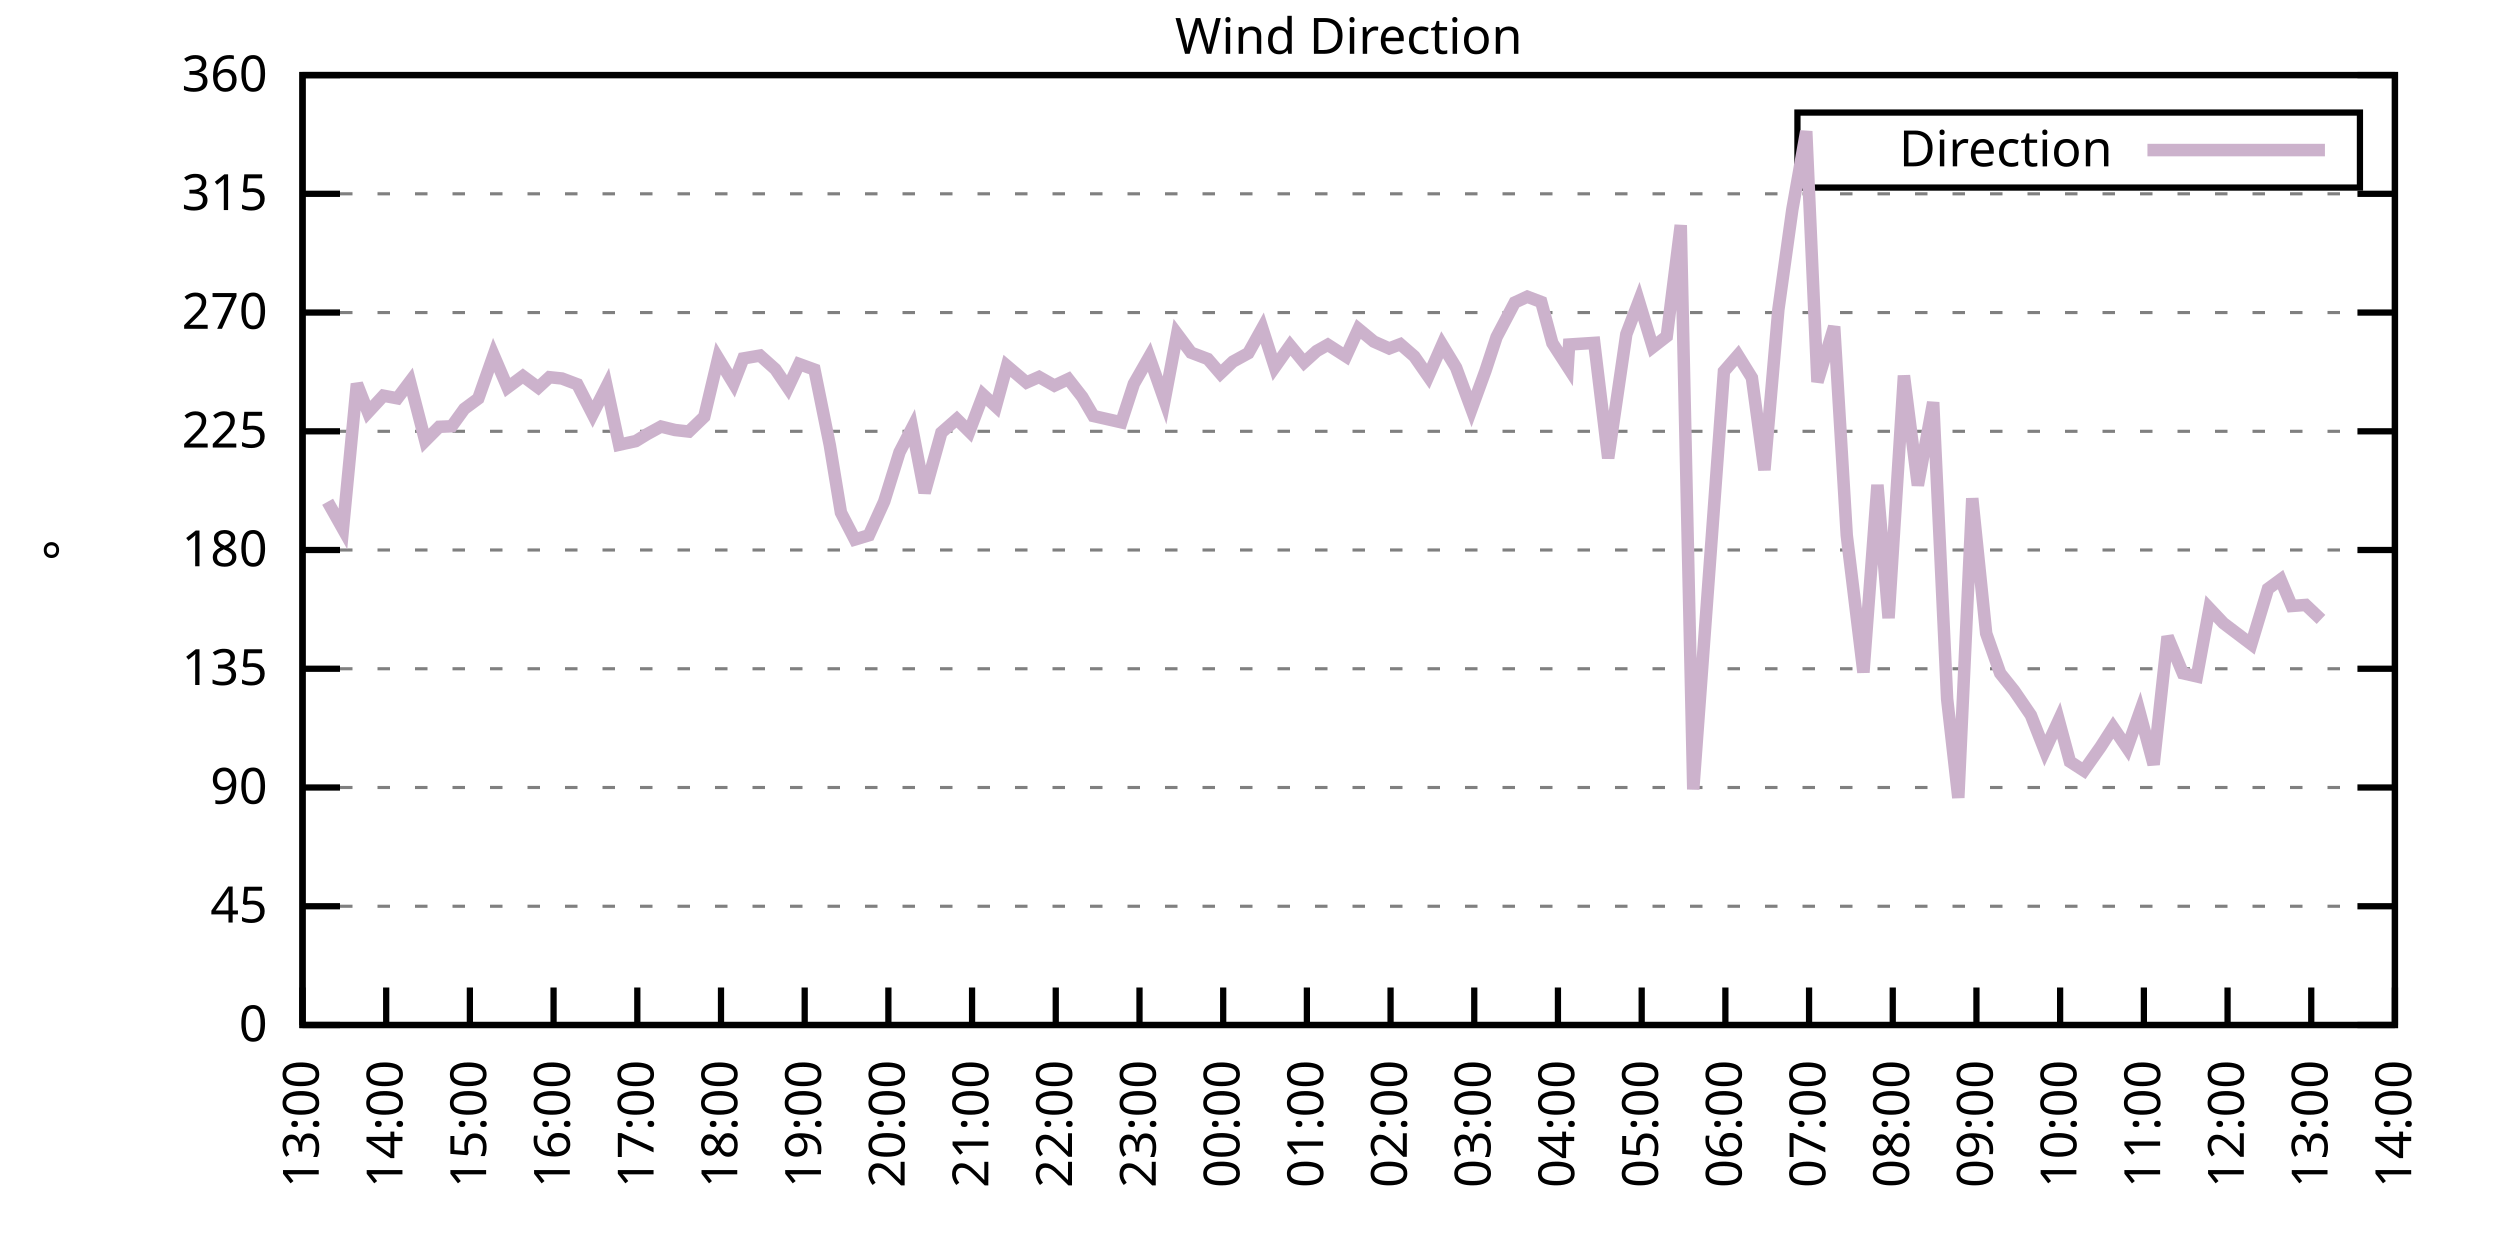
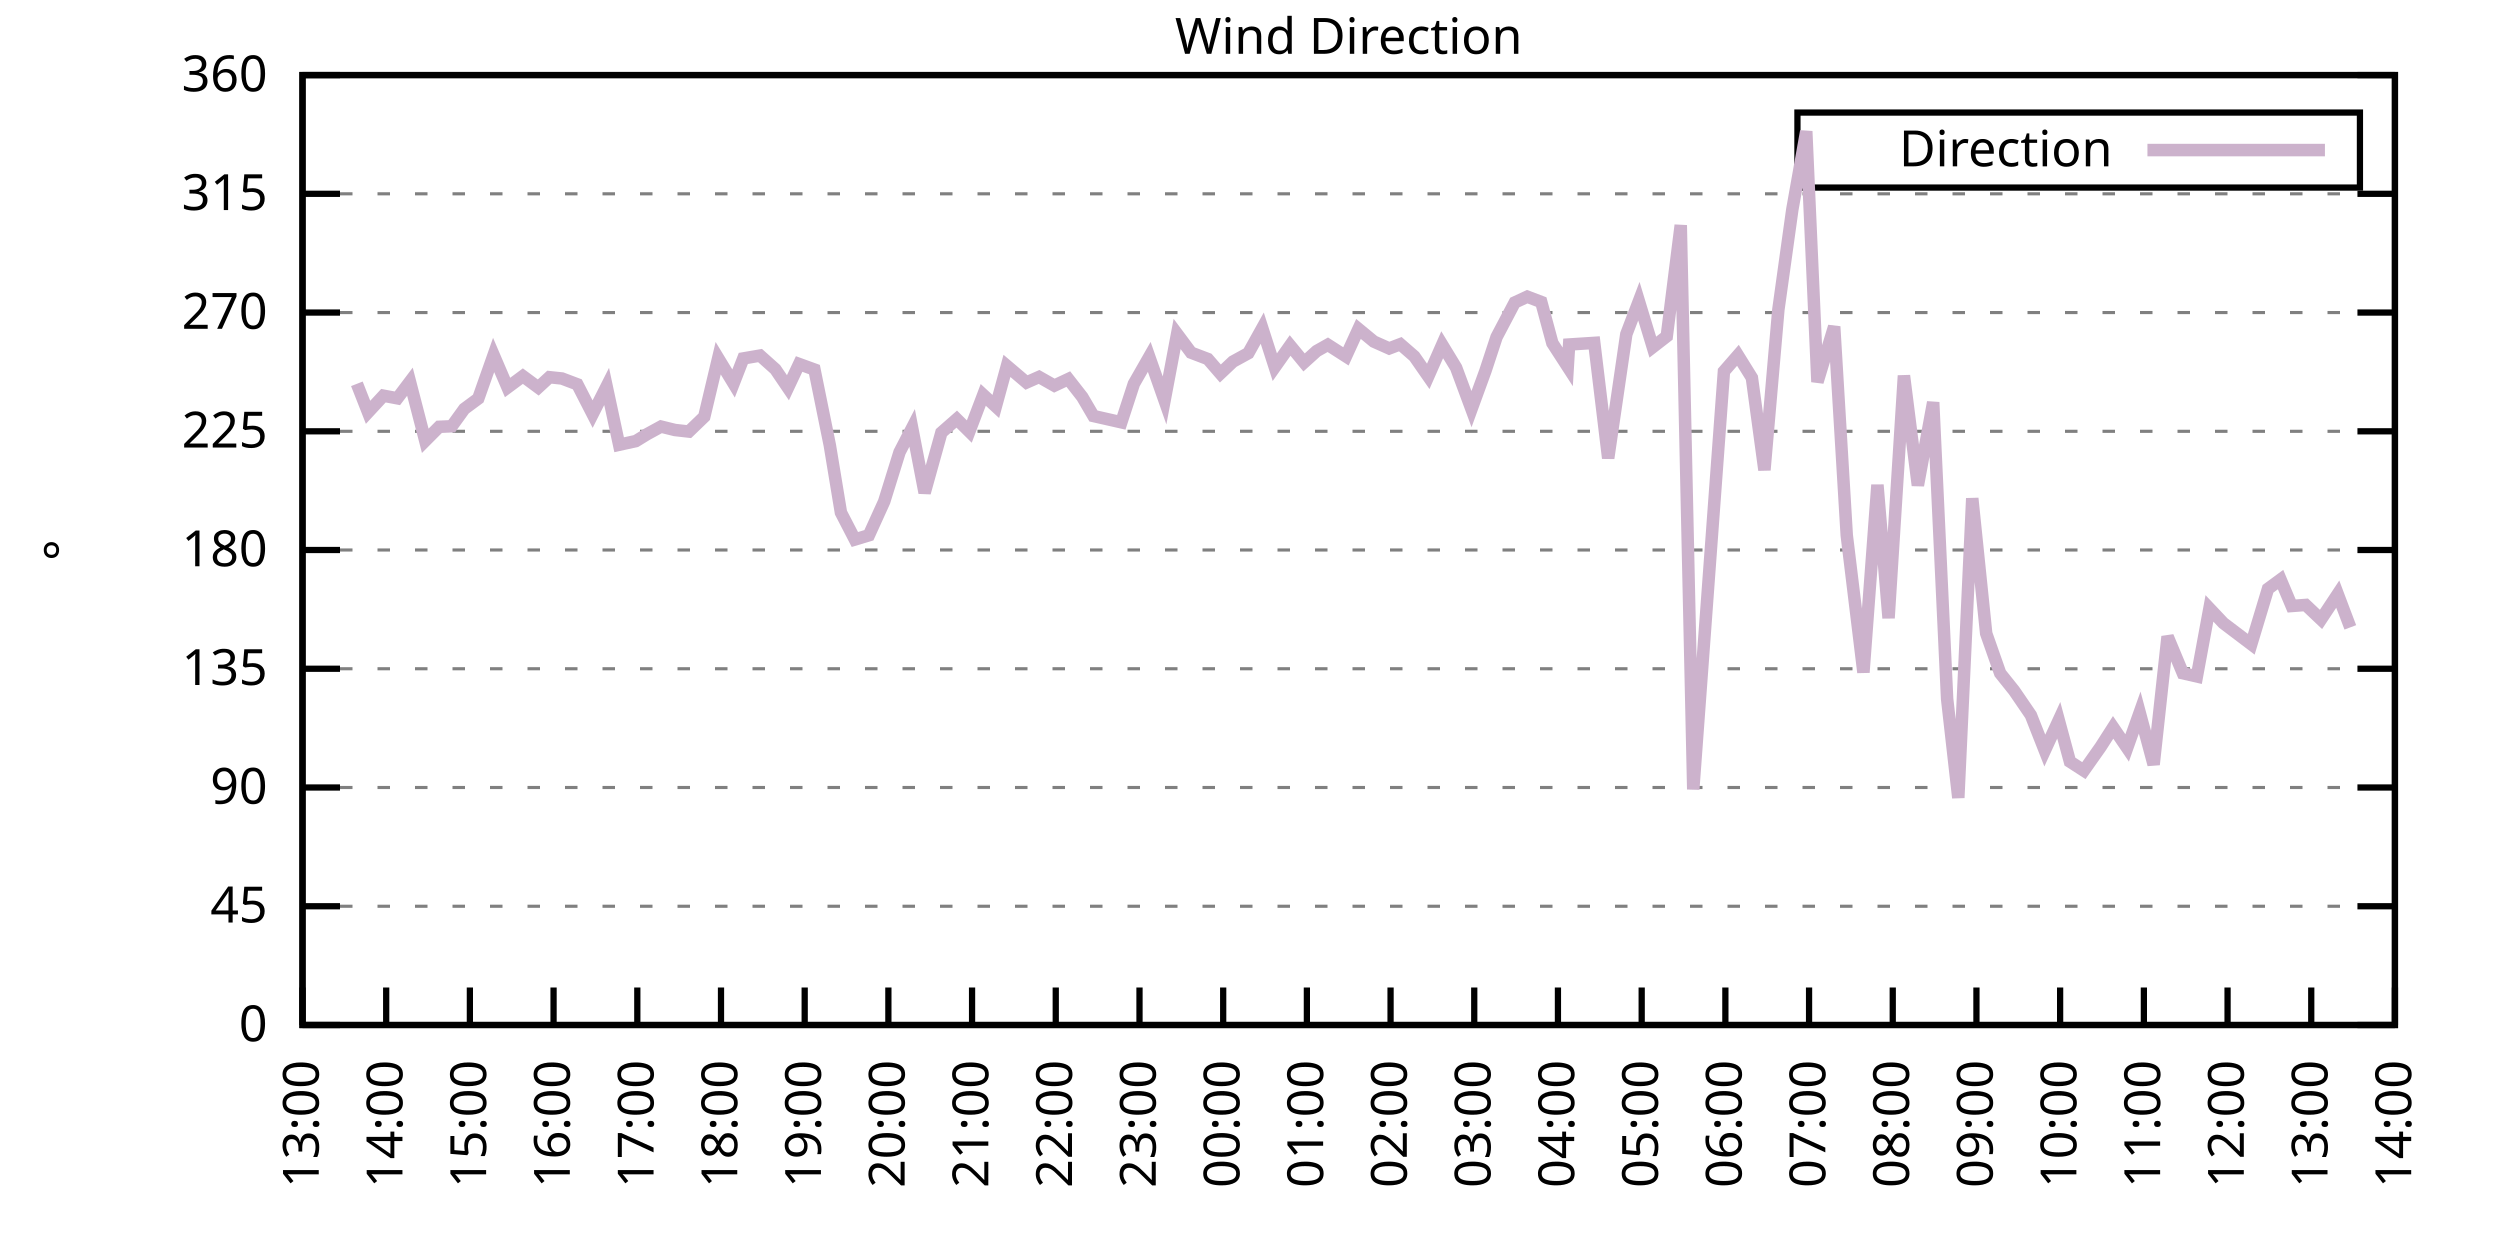
<svg xmlns="http://www.w3.org/2000/svg" xmlns:xlink="http://www.w3.org/1999/xlink" width="400" height="200" viewBox="0 0 400 200">
  <g id="gnuplot_canvas">
    <rect x="0" y="0" width="400" height="200" fill="none" />
    <defs>
      <circle id="gpDot" r="0.5" stroke-width="0.5" stroke="currentColor" />
      <path id="gpPt0" stroke-width="0.333" stroke="currentColor" d="M-1,0 h2 M0,-1 v2" />
      <path id="gpPt1" stroke-width="0.333" stroke="currentColor" d="M-1,-1 L1,1 M1,-1 L-1,1" />
      <path id="gpPt2" stroke-width="0.333" stroke="currentColor" d="M-1,0 L1,0 M0,-1 L0,1 M-1,-1 L1,1 M-1,1 L1,-1" />
      <rect id="gpPt3" stroke-width="0.333" stroke="currentColor" x="-1" y="-1" width="2" height="2" />
      <rect id="gpPt4" stroke-width="0.333" stroke="currentColor" fill="currentColor" x="-1" y="-1" width="2" height="2" />
      <circle id="gpPt5" stroke-width="0.333" stroke="currentColor" cx="0" cy="0" r="1" />
      <use xlink:href="#gpPt5" id="gpPt6" fill="currentColor" stroke="none" />
      <path id="gpPt7" stroke-width="0.333" stroke="currentColor" d="M0,-1.33 L-1.33,0.67 L1.33,0.67 z" />
      <use xlink:href="#gpPt7" id="gpPt8" fill="currentColor" stroke="none" />
      <use xlink:href="#gpPt7" id="gpPt9" stroke="currentColor" transform="rotate(180)" />
      <use xlink:href="#gpPt9" id="gpPt10" fill="currentColor" stroke="none" />
      <use xlink:href="#gpPt3" id="gpPt11" stroke="currentColor" transform="rotate(45)" />
      <use xlink:href="#gpPt11" id="gpPt12" fill="currentColor" stroke="none" />
      <path id="gpPt13" stroke-width="0.333" stroke="currentColor" d="M0,1.330 L1.265,0.411 L0.782,-1.067 L-0.782,-1.076 L-1.265,0.411 z" />
      <use xlink:href="#gpPt13" id="gpPt14" fill="currentColor" stroke="none" />
      <filter id="textbox" filterUnits="objectBoundingBox" x="0" y="0" height="1" width="1">
        <feFlood flood-color="white" flood-opacity="1" result="bgnd" />
        <feComposite in="SourceGraphic" in2="bgnd" operator="atop" />
      </filter>
      <filter id="greybox" filterUnits="objectBoundingBox" x="0" y="0" height="1" width="1">
        <feFlood flood-color="lightgrey" flood-opacity="1" result="grey" />
        <feComposite in="SourceGraphic" in2="grey" operator="atop" />
      </filter>
    </defs>
    <g fill="none" color="white" stroke="currentColor" stroke-width="1.00" stroke-linecap="butt" stroke-linejoin="miter">
</g>
    <g fill="none" color="black" stroke="currentColor" stroke-width="1.00" stroke-linecap="butt" stroke-linejoin="miter">
      <g stroke="none" shape-rendering="crispEdges">
        <polygon fill="rgb(255, 255, 255)" points="48.40,164.00 383.18,164.00 383.18,12.02 48.40,12.02 " />
      </g>
    </g>
    <g fill="none" color="black" stroke="currentColor" stroke-width="1.00" stroke-linecap="butt" stroke-linejoin="miter">
</g>
    <g fill="none" color="black" stroke="black" stroke-width="0.50" stroke-linecap="butt" stroke-linejoin="miter">
</g>
    <g fill="none" color="gray" stroke="currentColor" stroke-width="0.50" stroke-linecap="butt" stroke-linejoin="miter">
      <path stroke="gray" stroke-dasharray="2,4" class="gridline" d="M48.40,164.00 L383.19,164.00  " />
    </g>
    <g fill="none" color="gray" stroke="gray" stroke-width="1.00" stroke-linecap="butt" stroke-linejoin="miter">
</g>
    <g fill="none" color="black" stroke="currentColor" stroke-width="1.00" stroke-linecap="butt" stroke-linejoin="miter">
      <path stroke="black" d="M48.40,164.00 L54.40,164.00 M383.19,164.00 L377.19,164.00  " />
      <g transform="translate(42.80,166.60)" stroke="none" fill="black" font-family="Sans" font-size="8.00" text-anchor="end">
        <text>
          <tspan font-family="Sans"> 0</tspan>
        </text>
      </g>
    </g>
    <g fill="none" color="black" stroke="currentColor" stroke-width="1.00" stroke-linecap="butt" stroke-linejoin="miter">
</g>
    <g fill="none" color="black" stroke="black" stroke-width="0.50" stroke-linecap="butt" stroke-linejoin="miter">
</g>
    <g fill="none" color="gray" stroke="currentColor" stroke-width="0.50" stroke-linecap="butt" stroke-linejoin="miter">
      <path stroke="gray" stroke-dasharray="2,4" class="gridline" d="M48.40,145.00 L383.19,145.00  " />
    </g>
    <g fill="none" color="gray" stroke="gray" stroke-width="1.00" stroke-linecap="butt" stroke-linejoin="miter">
</g>
    <g fill="none" color="black" stroke="currentColor" stroke-width="1.00" stroke-linecap="butt" stroke-linejoin="miter">
      <path stroke="black" d="M48.40,145.00 L54.40,145.00 M383.19,145.00 L377.19,145.00  " />
      <g transform="translate(42.80,147.60)" stroke="none" fill="black" font-family="Sans" font-size="8.00" text-anchor="end">
        <text>
          <tspan font-family="Sans"> 45</tspan>
        </text>
      </g>
    </g>
    <g fill="none" color="black" stroke="currentColor" stroke-width="1.00" stroke-linecap="butt" stroke-linejoin="miter">
</g>
    <g fill="none" color="black" stroke="black" stroke-width="0.50" stroke-linecap="butt" stroke-linejoin="miter">
</g>
    <g fill="none" color="gray" stroke="currentColor" stroke-width="0.50" stroke-linecap="butt" stroke-linejoin="miter">
      <path stroke="gray" stroke-dasharray="2,4" class="gridline" d="M48.40,126.00 L383.19,126.00  " />
    </g>
    <g fill="none" color="gray" stroke="gray" stroke-width="1.00" stroke-linecap="butt" stroke-linejoin="miter">
</g>
    <g fill="none" color="black" stroke="currentColor" stroke-width="1.00" stroke-linecap="butt" stroke-linejoin="miter">
      <path stroke="black" d="M48.40,126.00 L54.40,126.00 M383.19,126.00 L377.19,126.00  " />
      <g transform="translate(42.80,128.60)" stroke="none" fill="black" font-family="Sans" font-size="8.00" text-anchor="end">
        <text>
          <tspan font-family="Sans"> 90</tspan>
        </text>
      </g>
    </g>
    <g fill="none" color="black" stroke="currentColor" stroke-width="1.00" stroke-linecap="butt" stroke-linejoin="miter">
</g>
    <g fill="none" color="black" stroke="black" stroke-width="0.50" stroke-linecap="butt" stroke-linejoin="miter">
</g>
    <g fill="none" color="gray" stroke="currentColor" stroke-width="0.50" stroke-linecap="butt" stroke-linejoin="miter">
      <path stroke="gray" stroke-dasharray="2,4" class="gridline" d="M48.40,107.00 L383.19,107.00  " />
    </g>
    <g fill="none" color="gray" stroke="gray" stroke-width="1.00" stroke-linecap="butt" stroke-linejoin="miter">
</g>
    <g fill="none" color="black" stroke="currentColor" stroke-width="1.00" stroke-linecap="butt" stroke-linejoin="miter">
      <path stroke="black" d="M48.40,107.00 L54.40,107.00 M383.19,107.00 L377.19,107.00  " />
      <g transform="translate(42.80,109.60)" stroke="none" fill="black" font-family="Sans" font-size="8.00" text-anchor="end">
        <text>
          <tspan font-family="Sans"> 135</tspan>
        </text>
      </g>
    </g>
    <g fill="none" color="black" stroke="currentColor" stroke-width="1.00" stroke-linecap="butt" stroke-linejoin="miter">
</g>
    <g fill="none" color="black" stroke="black" stroke-width="0.50" stroke-linecap="butt" stroke-linejoin="miter">
</g>
    <g fill="none" color="gray" stroke="currentColor" stroke-width="0.50" stroke-linecap="butt" stroke-linejoin="miter">
      <path stroke="gray" stroke-dasharray="2,4" class="gridline" d="M48.40,88.00 L383.19,88.00  " />
    </g>
    <g fill="none" color="gray" stroke="gray" stroke-width="1.00" stroke-linecap="butt" stroke-linejoin="miter">
</g>
    <g fill="none" color="black" stroke="currentColor" stroke-width="1.00" stroke-linecap="butt" stroke-linejoin="miter">
      <path stroke="black" d="M48.40,88.00 L54.40,88.00 M383.19,88.00 L377.19,88.00  " />
      <g transform="translate(42.80,90.60)" stroke="none" fill="black" font-family="Sans" font-size="8.00" text-anchor="end">
        <text>
          <tspan font-family="Sans"> 180</tspan>
        </text>
      </g>
    </g>
    <g fill="none" color="black" stroke="currentColor" stroke-width="1.00" stroke-linecap="butt" stroke-linejoin="miter">
</g>
    <g fill="none" color="black" stroke="black" stroke-width="0.50" stroke-linecap="butt" stroke-linejoin="miter">
</g>
    <g fill="none" color="gray" stroke="currentColor" stroke-width="0.50" stroke-linecap="butt" stroke-linejoin="miter">
      <path stroke="gray" stroke-dasharray="2,4" class="gridline" d="M48.40,69.01 L383.19,69.01  " />
    </g>
    <g fill="none" color="gray" stroke="gray" stroke-width="1.00" stroke-linecap="butt" stroke-linejoin="miter">
</g>
    <g fill="none" color="black" stroke="currentColor" stroke-width="1.00" stroke-linecap="butt" stroke-linejoin="miter">
      <path stroke="black" d="M48.40,69.01 L54.40,69.01 M383.19,69.01 L377.19,69.01  " />
      <g transform="translate(42.80,71.61)" stroke="none" fill="black" font-family="Sans" font-size="8.00" text-anchor="end">
        <text>
          <tspan font-family="Sans"> 225</tspan>
        </text>
      </g>
    </g>
    <g fill="none" color="black" stroke="currentColor" stroke-width="1.00" stroke-linecap="butt" stroke-linejoin="miter">
</g>
    <g fill="none" color="black" stroke="black" stroke-width="0.50" stroke-linecap="butt" stroke-linejoin="miter">
</g>
    <g fill="none" color="gray" stroke="currentColor" stroke-width="0.50" stroke-linecap="butt" stroke-linejoin="miter">
      <path stroke="gray" stroke-dasharray="2,4" class="gridline" d="M48.40,50.01 L383.19,50.01  " />
    </g>
    <g fill="none" color="gray" stroke="gray" stroke-width="1.00" stroke-linecap="butt" stroke-linejoin="miter">
</g>
    <g fill="none" color="black" stroke="currentColor" stroke-width="1.00" stroke-linecap="butt" stroke-linejoin="miter">
      <path stroke="black" d="M48.40,50.01 L54.40,50.01 M383.19,50.01 L377.19,50.01  " />
      <g transform="translate(42.80,52.61)" stroke="none" fill="black" font-family="Sans" font-size="8.00" text-anchor="end">
        <text>
          <tspan font-family="Sans"> 270</tspan>
        </text>
      </g>
    </g>
    <g fill="none" color="black" stroke="currentColor" stroke-width="1.00" stroke-linecap="butt" stroke-linejoin="miter">
</g>
    <g fill="none" color="black" stroke="black" stroke-width="0.50" stroke-linecap="butt" stroke-linejoin="miter">
</g>
    <g fill="none" color="gray" stroke="currentColor" stroke-width="0.50" stroke-linecap="butt" stroke-linejoin="miter">
      <path stroke="gray" stroke-dasharray="2,4" class="gridline" d="M48.40,31.01 L383.19,31.01  " />
    </g>
    <g fill="none" color="gray" stroke="gray" stroke-width="1.00" stroke-linecap="butt" stroke-linejoin="miter">
</g>
    <g fill="none" color="black" stroke="currentColor" stroke-width="1.00" stroke-linecap="butt" stroke-linejoin="miter">
      <path stroke="black" d="M48.40,31.01 L54.40,31.01 M383.19,31.01 L377.19,31.01  " />
      <g transform="translate(42.80,33.61)" stroke="none" fill="black" font-family="Sans" font-size="8.00" text-anchor="end">
        <text>
          <tspan font-family="Sans"> 315</tspan>
        </text>
      </g>
    </g>
    <g fill="none" color="black" stroke="currentColor" stroke-width="1.00" stroke-linecap="butt" stroke-linejoin="miter">
</g>
    <g fill="none" color="black" stroke="black" stroke-width="0.50" stroke-linecap="butt" stroke-linejoin="miter">
</g>
    <g fill="none" color="gray" stroke="currentColor" stroke-width="0.50" stroke-linecap="butt" stroke-linejoin="miter">
      <path stroke="gray" stroke-dasharray="2,4" class="gridline" d="M48.40,12.01 L383.19,12.01  " />
    </g>
    <g fill="none" color="gray" stroke="gray" stroke-width="1.00" stroke-linecap="butt" stroke-linejoin="miter">
</g>
    <g fill="none" color="black" stroke="currentColor" stroke-width="1.00" stroke-linecap="butt" stroke-linejoin="miter">
      <path stroke="black" d="M48.40,12.01 L54.40,12.01 M383.19,12.01 L377.19,12.01  " />
      <g transform="translate(42.80,14.61)" stroke="none" fill="black" font-family="Sans" font-size="8.00" text-anchor="end">
        <text>
          <tspan font-family="Sans"> 360</tspan>
        </text>
      </g>
    </g>
    <g fill="none" color="black" stroke="currentColor" stroke-width="1.00" stroke-linecap="butt" stroke-linejoin="miter">
      <path stroke="black" d="M48.40,164.00 L48.40,158.00  " />
      <g transform="translate(51.00,169.60) rotate(270.00)" stroke="none" fill="black" font-family="Sans" font-size="8.00" text-anchor="end">
        <text>
          <tspan font-family="Sans">13:00</tspan>
        </text>
      </g>
    </g>
    <g fill="none" color="black" stroke="currentColor" stroke-width="1.00" stroke-linecap="butt" stroke-linejoin="miter">
      <path stroke="black" d="M61.79,164.00 L61.79,158.00  " />
      <g transform="translate(64.39,169.60) rotate(270.00)" stroke="none" fill="black" font-family="Sans" font-size="8.00" text-anchor="end">
        <text>
          <tspan font-family="Sans">14:00</tspan>
        </text>
      </g>
    </g>
    <g fill="none" color="black" stroke="currentColor" stroke-width="1.00" stroke-linecap="butt" stroke-linejoin="miter">
      <path stroke="black" d="M75.18,164.00 L75.18,158.00  " />
      <g transform="translate(77.78,169.60) rotate(270.00)" stroke="none" fill="black" font-family="Sans" font-size="8.00" text-anchor="end">
        <text>
          <tspan font-family="Sans">15:00</tspan>
        </text>
      </g>
    </g>
    <g fill="none" color="black" stroke="currentColor" stroke-width="1.00" stroke-linecap="butt" stroke-linejoin="miter">
      <path stroke="black" d="M88.57,164.00 L88.57,158.00  " />
      <g transform="translate(91.17,169.60) rotate(270.00)" stroke="none" fill="black" font-family="Sans" font-size="8.00" text-anchor="end">
        <text>
          <tspan font-family="Sans">16:00</tspan>
        </text>
      </g>
    </g>
    <g fill="none" color="black" stroke="currentColor" stroke-width="1.00" stroke-linecap="butt" stroke-linejoin="miter">
      <path stroke="black" d="M101.97,164.00 L101.97,158.00  " />
      <g transform="translate(104.57,169.60) rotate(270.00)" stroke="none" fill="black" font-family="Sans" font-size="8.00" text-anchor="end">
        <text>
          <tspan font-family="Sans">17:00</tspan>
        </text>
      </g>
    </g>
    <g fill="none" color="black" stroke="currentColor" stroke-width="1.00" stroke-linecap="butt" stroke-linejoin="miter">
      <path stroke="black" d="M115.36,164.00 L115.36,158.00  " />
      <g transform="translate(117.96,169.60) rotate(270.00)" stroke="none" fill="black" font-family="Sans" font-size="8.00" text-anchor="end">
        <text>
          <tspan font-family="Sans">18:00</tspan>
        </text>
      </g>
    </g>
    <g fill="none" color="black" stroke="currentColor" stroke-width="1.00" stroke-linecap="butt" stroke-linejoin="miter">
      <path stroke="black" d="M128.75,164.00 L128.75,158.00  " />
      <g transform="translate(131.35,169.60) rotate(270.00)" stroke="none" fill="black" font-family="Sans" font-size="8.00" text-anchor="end">
        <text>
          <tspan font-family="Sans">19:00</tspan>
        </text>
      </g>
    </g>
    <g fill="none" color="black" stroke="currentColor" stroke-width="1.00" stroke-linecap="butt" stroke-linejoin="miter">
      <path stroke="black" d="M142.14,164.00 L142.14,158.00  " />
      <g transform="translate(144.74,169.60) rotate(270.00)" stroke="none" fill="black" font-family="Sans" font-size="8.00" text-anchor="end">
        <text>
          <tspan font-family="Sans">20:00</tspan>
        </text>
      </g>
    </g>
    <g fill="none" color="black" stroke="currentColor" stroke-width="1.00" stroke-linecap="butt" stroke-linejoin="miter">
      <path stroke="black" d="M155.53,164.00 L155.53,158.00  " />
      <g transform="translate(158.13,169.60) rotate(270.00)" stroke="none" fill="black" font-family="Sans" font-size="8.00" text-anchor="end">
        <text>
          <tspan font-family="Sans">21:00</tspan>
        </text>
      </g>
    </g>
    <g fill="none" color="black" stroke="currentColor" stroke-width="1.00" stroke-linecap="butt" stroke-linejoin="miter">
      <path stroke="black" d="M168.92,164.00 L168.92,158.00  " />
      <g transform="translate(171.52,169.60) rotate(270.00)" stroke="none" fill="black" font-family="Sans" font-size="8.00" text-anchor="end">
        <text>
          <tspan font-family="Sans">22:00</tspan>
        </text>
      </g>
    </g>
    <g fill="none" color="black" stroke="currentColor" stroke-width="1.00" stroke-linecap="butt" stroke-linejoin="miter">
      <path stroke="black" d="M182.32,164.00 L182.32,158.00  " />
      <g transform="translate(184.92,169.60) rotate(270.00)" stroke="none" fill="black" font-family="Sans" font-size="8.00" text-anchor="end">
        <text>
          <tspan font-family="Sans">23:00</tspan>
        </text>
      </g>
    </g>
    <g fill="none" color="black" stroke="currentColor" stroke-width="1.00" stroke-linecap="butt" stroke-linejoin="miter">
      <path stroke="black" d="M195.71,164.00 L195.71,158.00  " />
      <g transform="translate(198.31,169.60) rotate(270.00)" stroke="none" fill="black" font-family="Sans" font-size="8.00" text-anchor="end">
        <text>
          <tspan font-family="Sans">00:00</tspan>
        </text>
      </g>
    </g>
    <g fill="none" color="black" stroke="currentColor" stroke-width="1.00" stroke-linecap="butt" stroke-linejoin="miter">
      <path stroke="black" d="M209.10,164.00 L209.10,158.00  " />
      <g transform="translate(211.70,169.60) rotate(270.00)" stroke="none" fill="black" font-family="Sans" font-size="8.00" text-anchor="end">
        <text>
          <tspan font-family="Sans">01:00</tspan>
        </text>
      </g>
    </g>
    <g fill="none" color="black" stroke="currentColor" stroke-width="1.00" stroke-linecap="butt" stroke-linejoin="miter">
      <path stroke="black" d="M222.49,164.00 L222.49,158.00  " />
      <g transform="translate(225.09,169.60) rotate(270.00)" stroke="none" fill="black" font-family="Sans" font-size="8.00" text-anchor="end">
        <text>
          <tspan font-family="Sans">02:00</tspan>
        </text>
      </g>
    </g>
    <g fill="none" color="black" stroke="currentColor" stroke-width="1.00" stroke-linecap="butt" stroke-linejoin="miter">
      <path stroke="black" d="M235.88,164.00 L235.88,158.00  " />
      <g transform="translate(238.48,169.60) rotate(270.00)" stroke="none" fill="black" font-family="Sans" font-size="8.00" text-anchor="end">
        <text>
          <tspan font-family="Sans">03:00</tspan>
        </text>
      </g>
    </g>
    <g fill="none" color="black" stroke="currentColor" stroke-width="1.00" stroke-linecap="butt" stroke-linejoin="miter">
      <path stroke="black" d="M249.27,164.00 L249.27,158.00  " />
      <g transform="translate(251.87,169.60) rotate(270.00)" stroke="none" fill="black" font-family="Sans" font-size="8.00" text-anchor="end">
        <text>
          <tspan font-family="Sans">04:00</tspan>
        </text>
      </g>
    </g>
    <g fill="none" color="black" stroke="currentColor" stroke-width="1.00" stroke-linecap="butt" stroke-linejoin="miter">
      <path stroke="black" d="M262.67,164.00 L262.67,158.00  " />
      <g transform="translate(265.27,169.60) rotate(270.00)" stroke="none" fill="black" font-family="Sans" font-size="8.00" text-anchor="end">
        <text>
          <tspan font-family="Sans">05:00</tspan>
        </text>
      </g>
    </g>
    <g fill="none" color="black" stroke="currentColor" stroke-width="1.00" stroke-linecap="butt" stroke-linejoin="miter">
      <path stroke="black" d="M276.06,164.00 L276.06,158.00  " />
      <g transform="translate(278.66,169.60) rotate(270.00)" stroke="none" fill="black" font-family="Sans" font-size="8.00" text-anchor="end">
        <text>
          <tspan font-family="Sans">06:00</tspan>
        </text>
      </g>
    </g>
    <g fill="none" color="black" stroke="currentColor" stroke-width="1.00" stroke-linecap="butt" stroke-linejoin="miter">
      <path stroke="black" d="M289.45,164.00 L289.45,158.00  " />
      <g transform="translate(292.05,169.60) rotate(270.00)" stroke="none" fill="black" font-family="Sans" font-size="8.00" text-anchor="end">
        <text>
          <tspan font-family="Sans">07:00</tspan>
        </text>
      </g>
    </g>
    <g fill="none" color="black" stroke="currentColor" stroke-width="1.00" stroke-linecap="butt" stroke-linejoin="miter">
      <path stroke="black" d="M302.84,164.00 L302.84,158.00  " />
      <g transform="translate(305.44,169.60) rotate(270.00)" stroke="none" fill="black" font-family="Sans" font-size="8.00" text-anchor="end">
        <text>
          <tspan font-family="Sans">08:00</tspan>
        </text>
      </g>
    </g>
    <g fill="none" color="black" stroke="currentColor" stroke-width="1.00" stroke-linecap="butt" stroke-linejoin="miter">
      <path stroke="black" d="M316.23,164.00 L316.23,158.00  " />
      <g transform="translate(318.83,169.60) rotate(270.00)" stroke="none" fill="black" font-family="Sans" font-size="8.00" text-anchor="end">
        <text>
          <tspan font-family="Sans">09:00</tspan>
        </text>
      </g>
    </g>
    <g fill="none" color="black" stroke="currentColor" stroke-width="1.00" stroke-linecap="butt" stroke-linejoin="miter">
      <path stroke="black" d="M329.62,164.00 L329.62,158.00  " />
      <g transform="translate(332.22,169.60) rotate(270.00)" stroke="none" fill="black" font-family="Sans" font-size="8.00" text-anchor="end">
        <text>
          <tspan font-family="Sans">10:00</tspan>
        </text>
      </g>
    </g>
    <g fill="none" color="black" stroke="currentColor" stroke-width="1.00" stroke-linecap="butt" stroke-linejoin="miter">
      <path stroke="black" d="M343.02,164.00 L343.02,158.00  " />
      <g transform="translate(345.62,169.60) rotate(270.00)" stroke="none" fill="black" font-family="Sans" font-size="8.00" text-anchor="end">
        <text>
          <tspan font-family="Sans">11:00</tspan>
        </text>
      </g>
    </g>
    <g fill="none" color="black" stroke="currentColor" stroke-width="1.00" stroke-linecap="butt" stroke-linejoin="miter">
      <path stroke="black" d="M356.41,164.00 L356.41,158.00  " />
      <g transform="translate(359.01,169.60) rotate(270.00)" stroke="none" fill="black" font-family="Sans" font-size="8.00" text-anchor="end">
        <text>
          <tspan font-family="Sans">12:00</tspan>
        </text>
      </g>
    </g>
    <g fill="none" color="black" stroke="currentColor" stroke-width="1.00" stroke-linecap="butt" stroke-linejoin="miter">
      <path stroke="black" d="M369.80,164.00 L369.80,158.00  " />
      <g transform="translate(372.40,169.60) rotate(270.00)" stroke="none" fill="black" font-family="Sans" font-size="8.00" text-anchor="end">
        <text>
          <tspan font-family="Sans">13:00</tspan>
        </text>
      </g>
    </g>
    <g fill="none" color="black" stroke="currentColor" stroke-width="1.00" stroke-linecap="butt" stroke-linejoin="miter">
      <path stroke="black" d="M383.19,164.00 L383.19,158.00  " />
      <g transform="translate(385.79,169.60) rotate(270.00)" stroke="none" fill="black" font-family="Sans" font-size="8.00" text-anchor="end">
        <text>
          <tspan font-family="Sans">14:00</tspan>
        </text>
      </g>
    </g>
    <g fill="none" color="black" stroke="currentColor" stroke-width="1.00" stroke-linecap="butt" stroke-linejoin="miter">
</g>
    <g fill="none" color="black" stroke="currentColor" stroke-width="1.00" stroke-linecap="butt" stroke-linejoin="miter">
      <path stroke="black" d="M48.40,12.01 L48.40,164.00 L383.19,164.00 L383.19,12.01 L48.40,12.01 Z  " />
    </g>
    <g fill="none" color="black" stroke="currentColor" stroke-width="1.00" stroke-linecap="butt" stroke-linejoin="miter">
</g>
    <g fill="none" color="black" stroke="currentColor" stroke-width="1.00" stroke-linecap="butt" stroke-linejoin="miter">
      <path stroke="black" d="M287.59,30.01 L287.59,18.01 L377.59,18.01 L377.59,30.01 L287.59,30.01 Z  " />
    </g>
    <g id="Wind_direction_plot_1">
      <g fill="none" color="white" stroke="black" stroke-width="2.00" stroke-linecap="butt" stroke-linejoin="miter">
</g>
      <g fill="none" color="black" stroke="currentColor" stroke-width="2.00" stroke-linecap="butt" stroke-linejoin="miter">
        <g transform="translate(337.99,26.61)" stroke="none" fill="black" font-family="Sans" font-size="8.00" text-anchor="end">
          <text>
            <tspan font-family="Sans">Direction</tspan>
          </text>
        </g>
      </g>
      <g fill="none" color="black" stroke="currentColor" stroke-width="2.00" stroke-linecap="butt" stroke-linejoin="miter">
-         <path stroke="rgb(204, 178, 204)" d="M343.59,24.01 L371.99,24.01 M52.42,80.28 L54.87,84.63 L57.10,61.41 L58.89,65.97 L61.35,63.31 L63.58,63.73   L65.59,61.07 L68.04,70.53 L70.27,68.29 L72.28,68.20 L74.29,65.42 L76.52,63.77 L78.98,56.80 L81.21,62.00   L83.66,60.18 L86.12,62.00 L87.91,60.35 L89.91,60.56 L92.37,61.49 L94.82,66.26 L97.06,61.83 L99.06,71.16   L101.74,70.57 L103.53,69.47 L105.76,68.25 L107.99,68.80 L110.22,69.05 L112.68,66.68 L114.91,57.31 L117.37,61.36   L118.93,57.35 L121.61,56.89 L124.06,59.08 L126.07,62.04 L127.86,58.24 L130.31,59.13 L132.77,71.24 L134.55,82.01   L136.78,86.32 L139.02,85.64 L141.47,80.24 L143.93,72.34 L145.94,68.46 L147.94,78.84 L150.62,69.22 L153.08,67.06   L155.09,69.05 L157.32,63.18 L159.33,65.04 L161.11,58.54 L164.24,61.20 L166.25,60.31 L168.70,61.70 L170.93,60.65   L173.17,63.52 L174.95,66.56 L179.41,67.57 L181.42,61.41 L183.88,57.10 L186.33,64.07 L188.34,53.43 L190.57,56.42   L193.25,57.44 L195.26,59.76 L197.27,57.86 L199.73,56.51 L201.96,52.50 L203.97,58.75 L206.42,55.28 L208.65,57.99   L210.66,56.17 L212.45,55.16 L215.35,57.02 L217.36,52.63 L219.81,54.65 L222.27,55.75 L224.05,55.07 L226.29,57.02   L228.52,60.22 L230.75,55.16 L232.98,58.83 L235.44,65.46 L237.67,59.34 L239.45,53.93 L242.36,48.40 L244.36,47.47   L246.60,48.32 L248.38,54.90 L250.84,58.70 L251.06,55.12 L255.08,54.86 L257.31,73.31 L260.21,53.47 L262.22,48.19   L264.45,55.54 L266.68,53.81 L268.92,36.03 L270.92,126.30 L275.83,59.42 L278.07,56.85 L280.30,60.44 L282.31,75.21   L284.54,49.54 L286.77,33.54 L289.00,21.00 L290.79,61.11 L293.47,52.25 L295.48,85.64 L298.15,107.59 L300.39,77.58   L302.17,98.90 L304.63,60.10 L306.86,77.66 L309.31,64.36 L311.54,111.82 L313.33,127.65 L315.56,79.73 L317.79,101.35   L320.03,107.72 L322.26,110.51 L324.94,114.43 L327.17,120.09 L329.40,115.24 L331.19,121.86 L333.42,123.30 L336.10,119.50   L338.10,116.38 L340.34,119.67 L342.35,114.01 L344.58,122.33 L346.81,101.85 L349.26,107.72 L351.50,108.23 L353.51,97.34   L355.74,99.70 L357.97,101.39 L360.20,103.08 L362.88,94.21 L364.89,92.73 L366.67,96.96 L368.91,96.79 L371.36,99.11    " />
+         <path stroke="rgb(204, 178, 204)" d="M343.59,24.01 L371.99,24.01 M57.10,61.41 L58.89,65.97 L61.35,63.31 L63.58,63.73 L65.59,61.07 L68.04,70.53   L70.27,68.29 L72.28,68.20 L74.29,65.42 L76.52,63.77 L78.98,56.80 L81.21,62.00 L83.66,60.18 L86.12,62.00   L87.91,60.35 L89.91,60.56 L92.37,61.49 L94.82,66.26 L97.06,61.83 L99.06,71.16 L101.74,70.57 L103.53,69.47   L105.76,68.25 L107.99,68.80 L110.22,69.05 L112.68,66.68 L114.91,57.31 L117.37,61.36 L118.93,57.35 L121.61,56.89   L124.06,59.08 L126.07,62.04 L127.86,58.24 L130.31,59.13 L132.77,71.24 L134.55,82.01 L136.78,86.32 L139.02,85.64   L141.47,80.24 L143.93,72.34 L145.94,68.46 L147.94,78.84 L150.62,69.22 L153.08,67.06 L155.09,69.05 L157.32,63.18   L159.33,65.04 L161.11,58.54 L164.24,61.20 L166.25,60.31 L168.70,61.70 L170.93,60.65 L173.17,63.52 L174.95,66.56   L179.41,67.57 L181.42,61.41 L183.88,57.10 L186.33,64.07 L188.34,53.43 L190.57,56.42 L193.25,57.44 L195.26,59.76   L197.27,57.86 L199.73,56.51 L201.96,52.50 L203.97,58.75 L206.42,55.28 L208.65,57.99 L210.66,56.17 L212.45,55.16   L215.35,57.02 L217.36,52.63 L219.81,54.65 L222.27,55.75 L224.05,55.07 L226.29,57.02 L228.52,60.22 L230.75,55.16   L232.98,58.83 L235.44,65.46 L237.67,59.34 L239.45,53.93 L242.36,48.40 L244.36,47.47 L246.60,48.32 L248.38,54.90   L250.84,58.70 L251.06,55.12 L255.08,54.86 L257.31,73.31 L260.21,53.47 L262.22,48.19 L264.45,55.54 L266.68,53.81   L268.92,36.03 L270.92,126.30 L275.83,59.42 L278.07,56.85 L280.30,60.44 L282.31,75.21 L284.54,49.54 L286.77,33.54   L289.00,21.00 L290.79,61.11 L293.47,52.25 L295.48,85.64 L298.15,107.59 L300.39,77.58 L302.17,98.90 L304.63,60.10   L306.86,77.66 L309.31,64.36 L311.54,111.82 L313.33,127.65 L315.56,79.73 L317.79,101.35 L320.03,107.72 L322.26,110.51   L324.94,114.43 L327.17,120.09 L329.40,115.24 L331.19,121.86 L333.42,123.30 L336.10,119.50 L338.10,116.38 L340.34,119.67   L342.35,114.01 L344.58,122.33 L346.81,101.85 L349.26,107.72 L351.50,108.23 L353.51,97.34 L355.74,99.70 L357.97,101.39   L360.20,103.08 L362.88,94.21 L364.89,92.73 L366.67,96.96 L368.91,96.79 L371.36,99.11 L374.04,95.06 L376.05,100.38    " />
      </g>
    </g>
    <g fill="none" color="black" stroke="currentColor" stroke-width="2.00" stroke-linecap="butt" stroke-linejoin="miter">
</g>
    <g fill="none" color="black" stroke="black" stroke-width="1.00" stroke-linecap="butt" stroke-linejoin="miter">
</g>
    <g fill="none" color="black" stroke="currentColor" stroke-width="1.00" stroke-linecap="butt" stroke-linejoin="miter">
      <path stroke="black" d="M48.40,12.01 L48.40,164.00 L383.19,164.00 L383.19,12.01 L48.40,12.01 Z  " />
      <g transform="translate(12.80,88.01) rotate(270.00)" stroke="none" fill="black" font-family="Sans" font-size="8.00" text-anchor="middle">
        <text>
          <tspan font-family="Sans">°</tspan>
        </text>
      </g>
    </g>
    <g fill="none" color="black" stroke="currentColor" stroke-width="1.00" stroke-linecap="butt" stroke-linejoin="miter">
</g>
    <g fill="none" color="black" stroke="currentColor" stroke-width="1.00" stroke-linecap="butt" stroke-linejoin="miter">
      <g transform="translate(215.79,8.61)" stroke="none" fill="black" font-family="Sans" font-size="8.00" text-anchor="middle">
        <text>
          <tspan font-family="Sans">Wind Direction</tspan>
        </text>
      </g>
    </g>
    <g fill="none" color="black" stroke="currentColor" stroke-width="1.00" stroke-linecap="butt" stroke-linejoin="miter">
</g>
  </g>
</svg>
